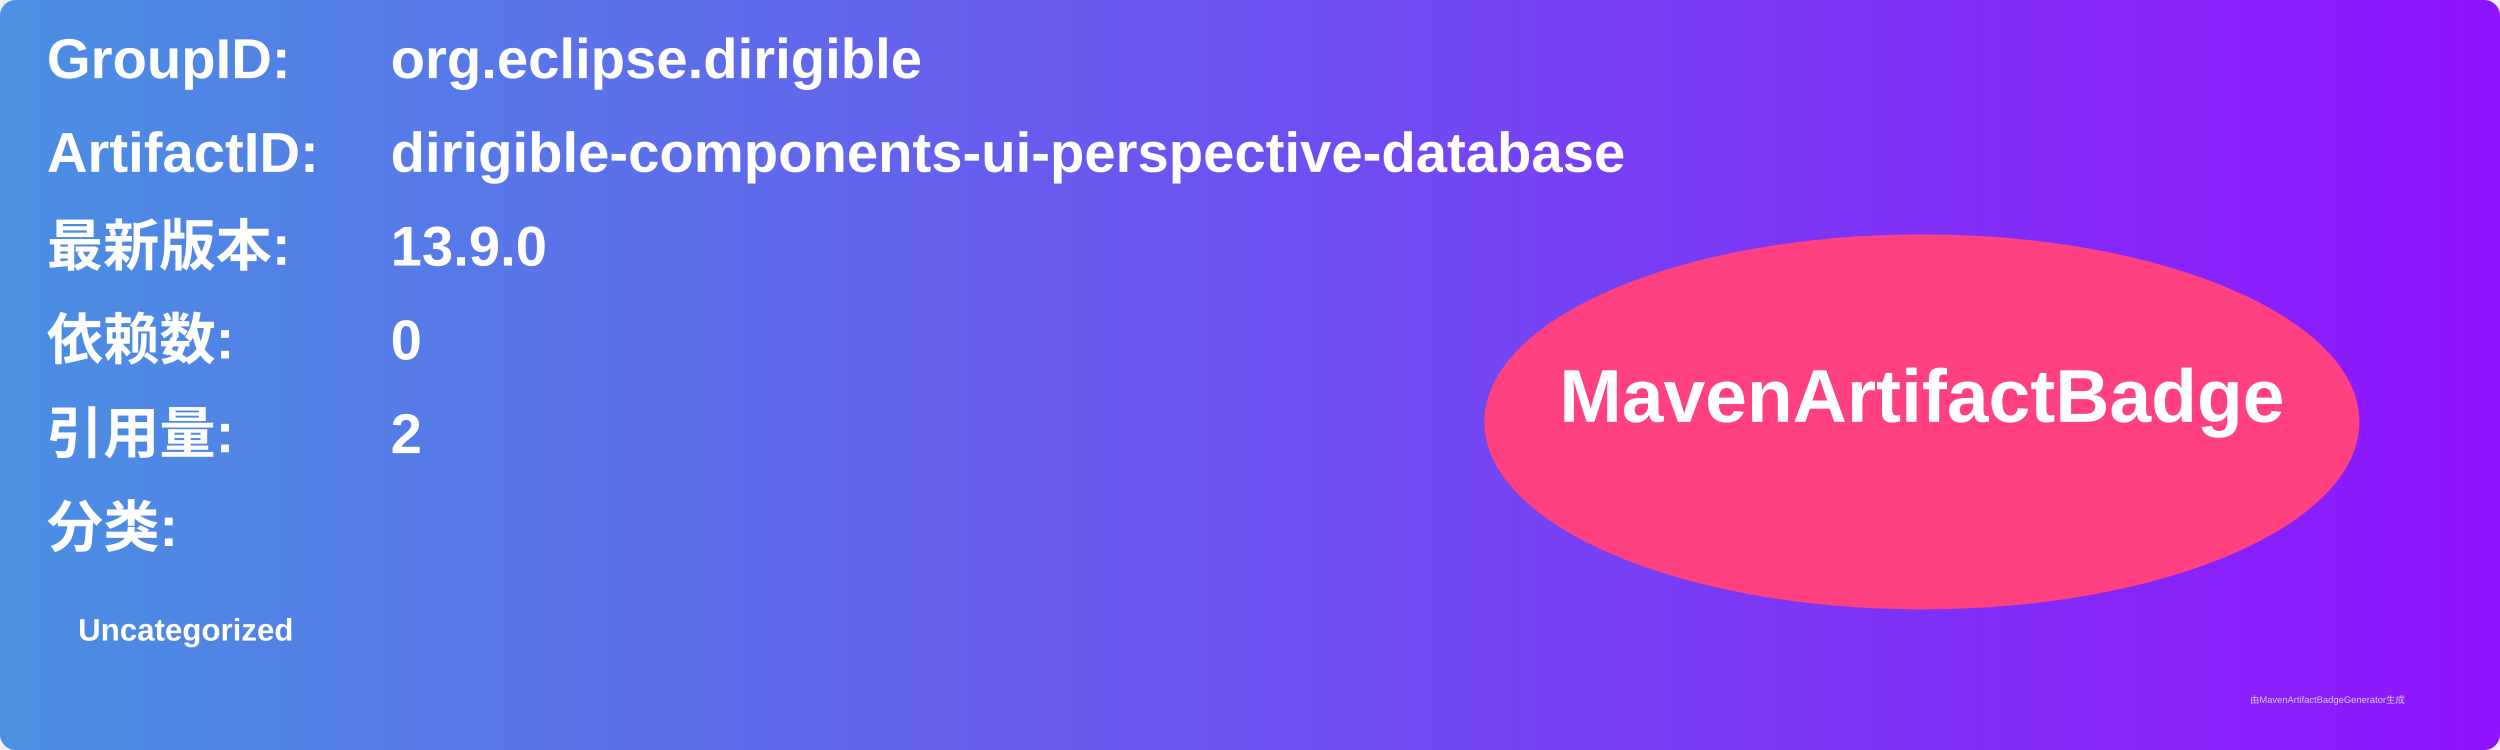
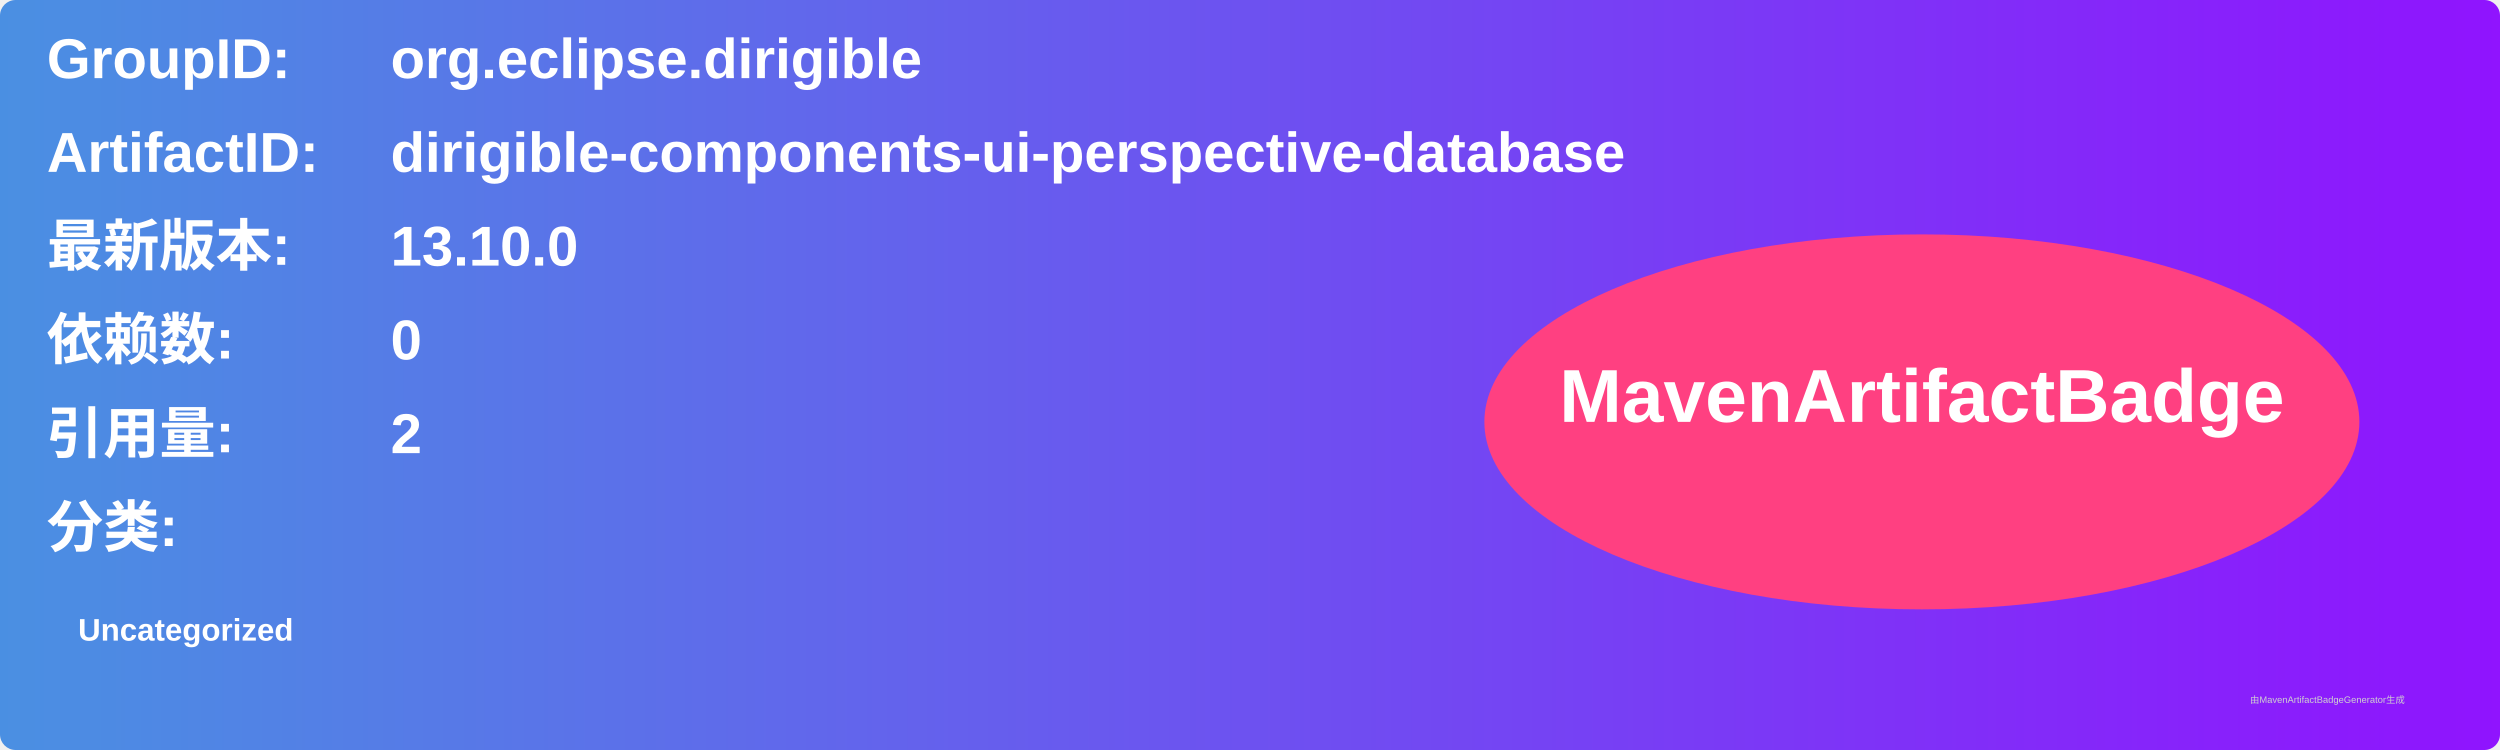
<svg xmlns="http://www.w3.org/2000/svg" width="800" height="240" viewBox="0 0 800 240">
  <linearGradient id="grad" x1="0%" y1="0%" x2="100%" y2="0%">
    <stop offset="0%" stop-color="#4a90e2" />
    <stop offset="100%" stop-color="#9013fe" />
  </linearGradient>
  <rect width="100%" height="100%" rx="5" ry="5" fill="url(#grad)" />
  <g transform="translate(15, 15)">
    <text x="0" y="10" font-family="Arial" font-size="18" fill="white" font-weight="bold" width="260">GroupID:</text>
    <text x="110" y="10" font-family="Arial" font-size="18" fill="white" font-weight="bold" width="460">org.eclipse.dirigible</text>
    <text x="0" y="40" font-family="Arial" font-size="18" fill="white" font-weight="bold" width="260">ArtifactID:</text>
    <text x="110" y="40" font-family="Arial" font-size="18" fill="white" font-weight="bold" width="460">dirigible-components-ui-perspective-database</text>
    <text x="0" y="70" font-family="Arial" font-size="18" fill="white" font-weight="bold">最新版本:</text>
    <text x="110" y="70" font-family="Arial" font-size="18" fill="white" font-weight="bold">
-       <tspan font-weight="bold">13.9.0</tspan>
+       <tspan font-weight="bold">13.10.0</tspan>
    </text>
    <text x="0" y="100" font-family="Arial" font-size="18" fill="white" font-weight="bold">依赖数: </text>
    <text x="110" y="100" font-family="Arial" font-size="18" fill="white">
      <tspan font-weight="bold">0</tspan>
    </text>
    <text x="0" y="130" font-family="Arial" font-size="18" fill="white" font-weight="bold">引用量: </text>
    <text x="110" y="130" font-family="Arial" font-size="18" fill="white">
      <tspan font-weight="bold">2</tspan>
    </text>
    <text x="0" y="160" font-family="Arial" font-size="18" fill="white" font-weight="bold">分类:</text>
    <text x="10" y="190" font-family="Arial" font-size="10" fill="white">
      <tspan font-weight="bold">Uncategorized</tspan>
    </text>
    <ellipse cx="600" cy="120" rx="140" ry="60" fill="#ff4081" />
    <text x="600" y="120" text-anchor="middle" font-family="Arial" font-size="24" fill="white" font-weight="bold">MavenArtifactBadge</text>
  </g>
  <text x="720" y="225" font-family="Arial" font-size="3" fill="#d0d0d0">由MavenArtifactBadgeGenerator生成</text>
</svg>
